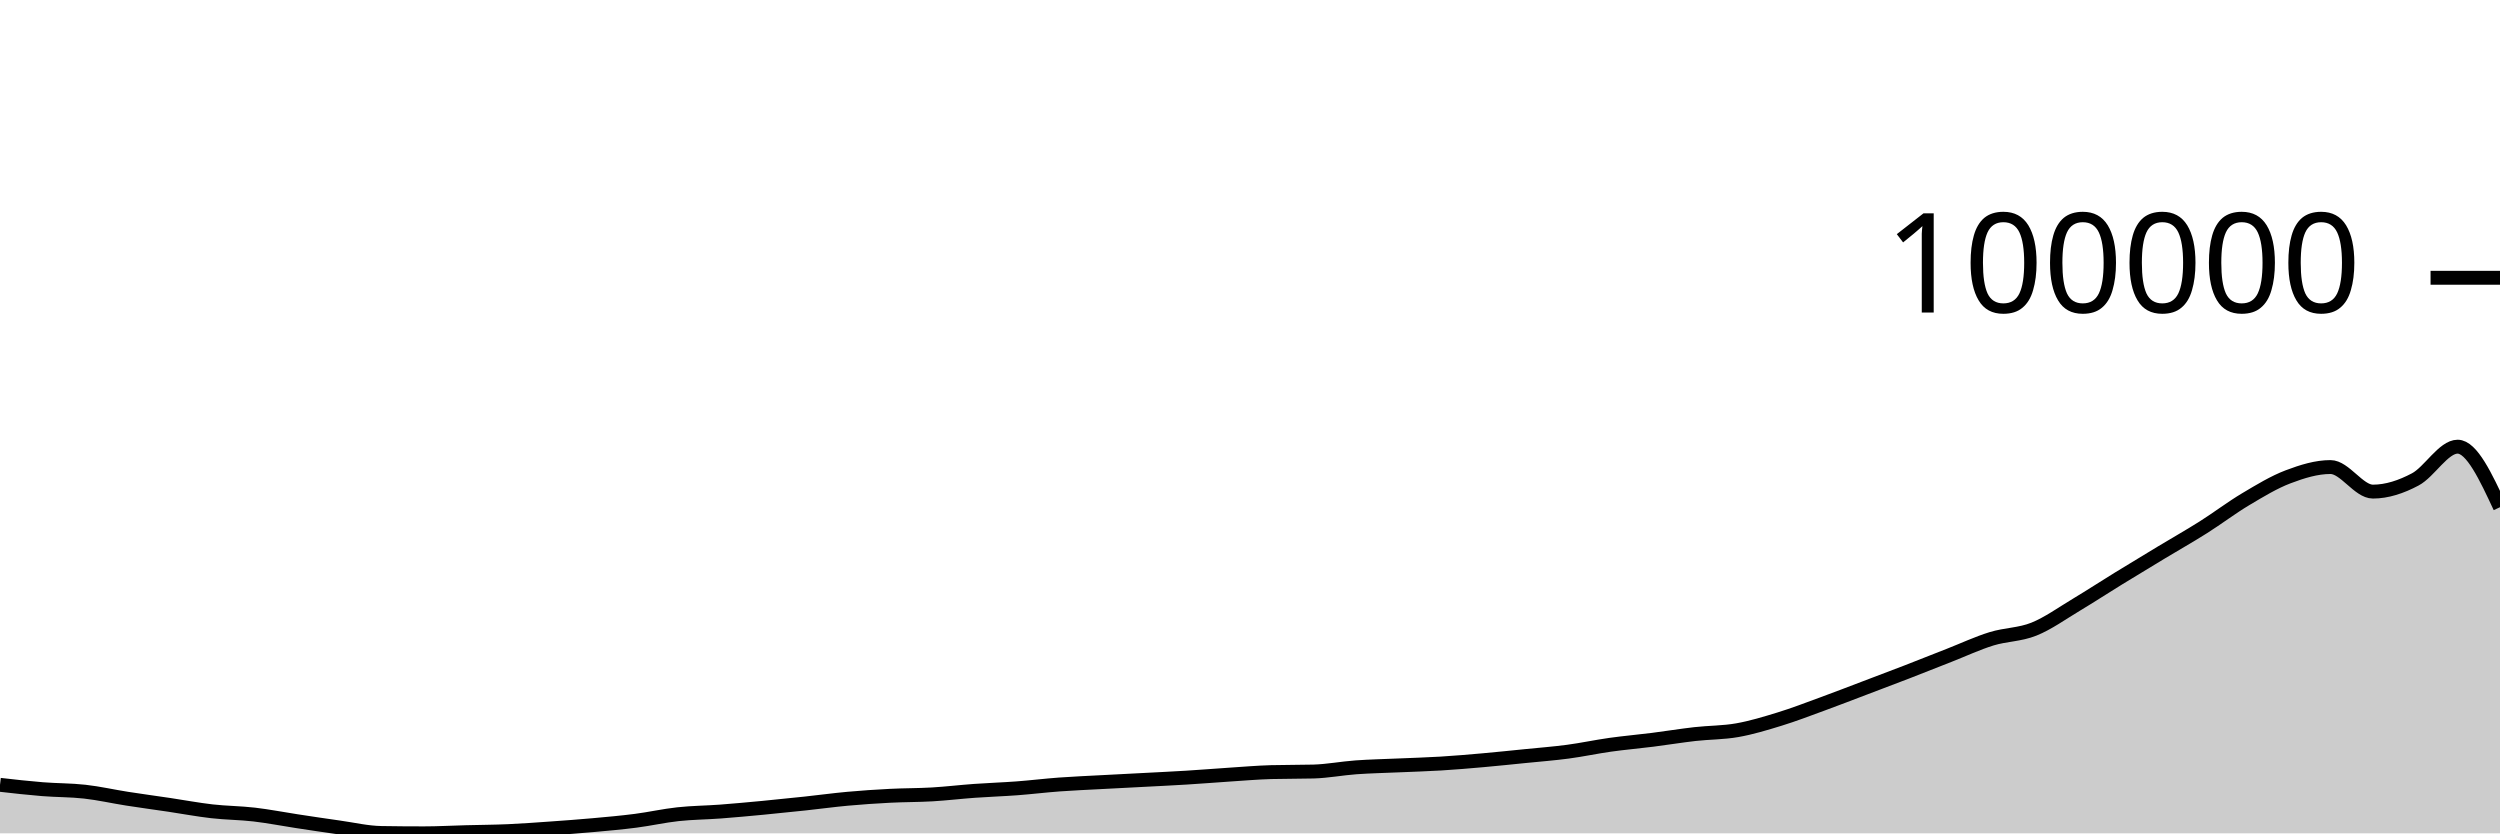
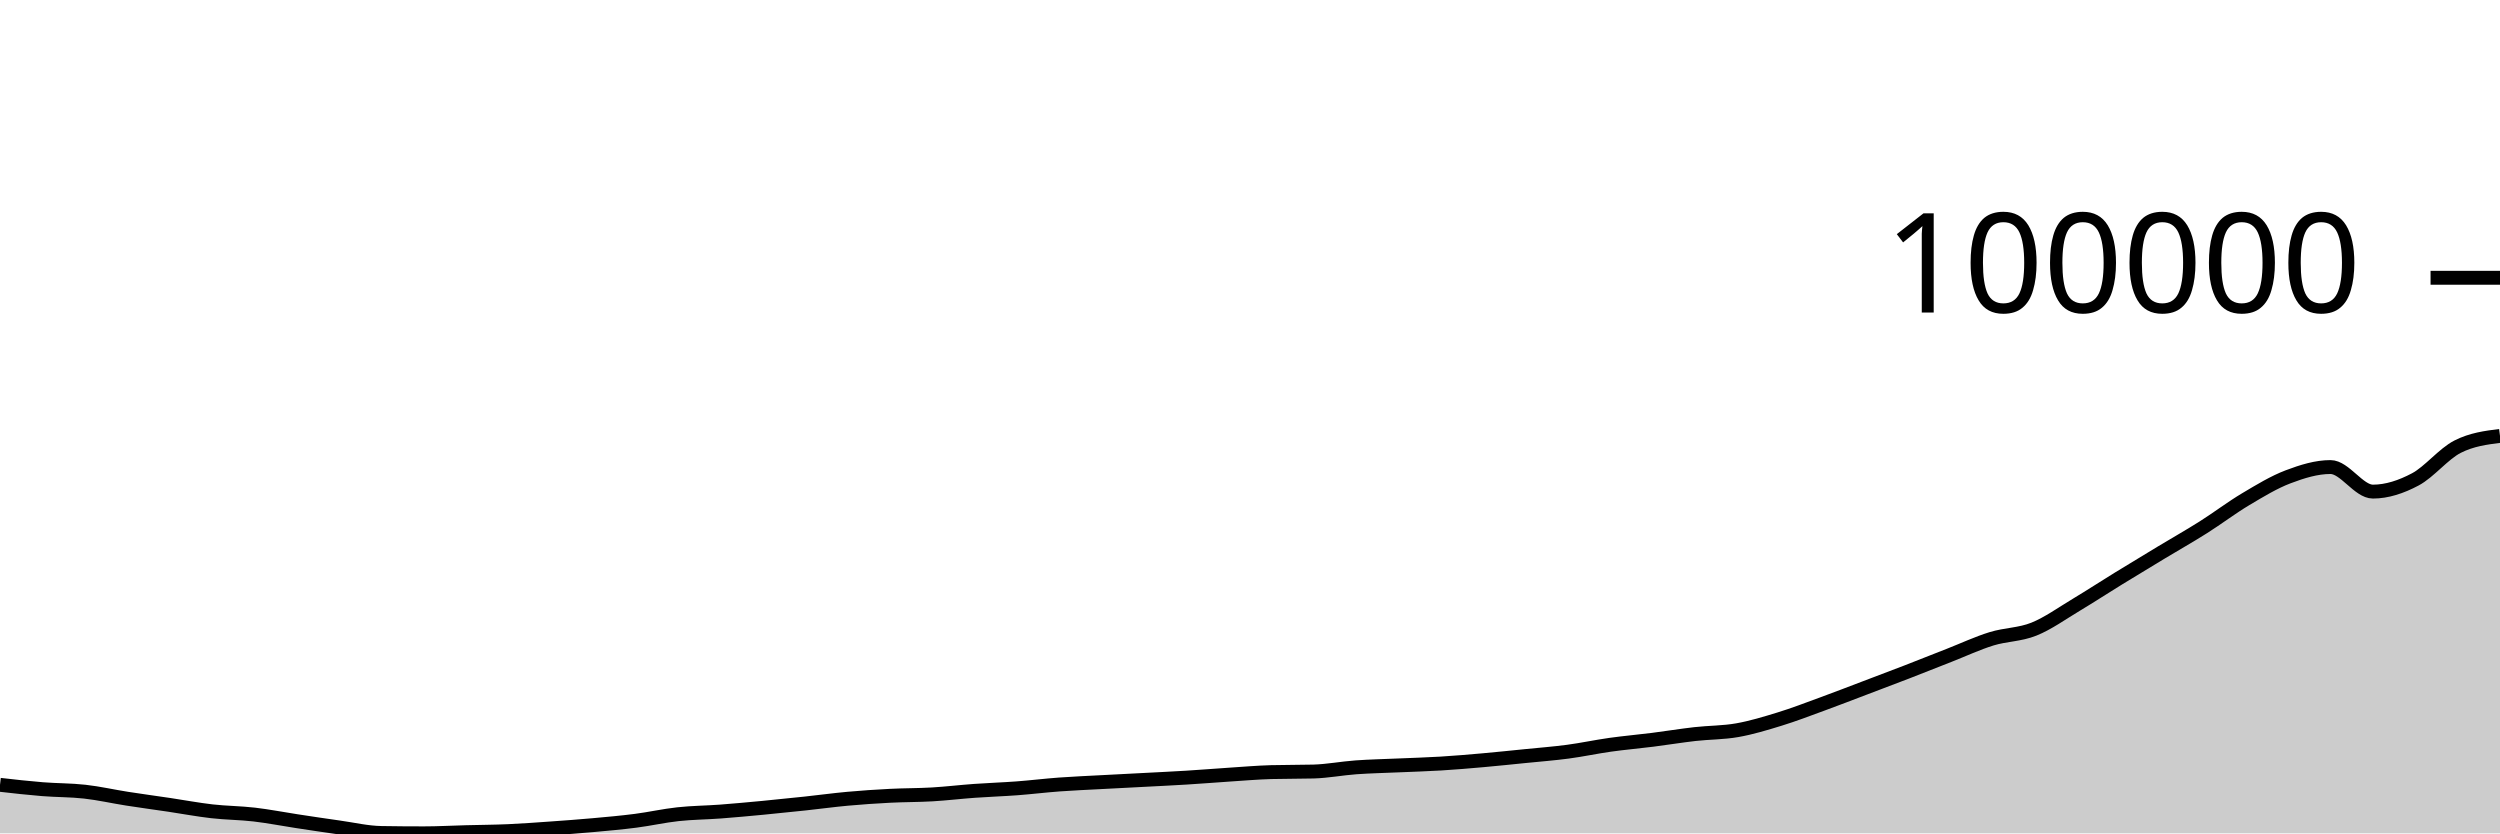
<svg xmlns="http://www.w3.org/2000/svg" viewBox="0 0 180 60">
  <g transform="translate(0,20)">
-     <path class="area" fill="rgba(0, 0, 0, 0.2)" d="M0,36.507C1.017,36.623,2.034,36.738,3.051,36.82C4.068,36.903,5.085,36.885,6.102,37C7.119,37.114,8.136,37.347,9.153,37.506C10.169,37.665,11.186,37.801,12.203,37.952C13.22,38.104,14.237,38.297,15.254,38.413C16.271,38.529,17.288,38.53,18.305,38.648C19.322,38.767,20.339,38.968,21.356,39.122C22.373,39.277,23.39,39.432,24.407,39.574C25.424,39.716,26.441,39.959,27.458,39.975C28.475,39.992,29.492,40,30.508,40C31.525,40,32.542,39.942,33.559,39.916C34.576,39.889,35.593,39.885,36.61,39.84C37.627,39.795,38.644,39.719,39.661,39.647C40.678,39.575,41.695,39.501,42.712,39.409C43.729,39.318,44.746,39.227,45.763,39.096C46.78,38.965,47.797,38.733,48.814,38.623C49.831,38.512,50.847,38.508,51.864,38.432C52.881,38.355,53.898,38.26,54.915,38.164C55.932,38.067,56.949,37.962,57.966,37.853C58.983,37.745,60,37.604,61.017,37.511C62.034,37.419,63.051,37.35,64.068,37.298C65.085,37.245,66.102,37.256,67.119,37.197C68.136,37.137,69.153,37.014,70.169,36.941C71.186,36.868,72.203,36.836,73.22,36.76C74.237,36.683,75.254,36.558,76.271,36.483C77.288,36.409,78.305,36.367,79.322,36.312C80.339,36.257,81.356,36.207,82.373,36.153C83.39,36.099,84.407,36.052,85.424,35.989C86.441,35.927,87.458,35.843,88.475,35.776C89.492,35.71,90.508,35.621,91.525,35.592C92.542,35.564,93.559,35.578,94.576,35.55C95.593,35.521,96.61,35.322,97.627,35.248C98.644,35.175,99.661,35.156,100.678,35.11C101.695,35.065,102.712,35.038,103.729,34.976C104.746,34.914,105.763,34.827,106.78,34.737C107.797,34.647,108.814,34.539,109.831,34.437C110.847,34.334,111.864,34.258,112.881,34.122C113.898,33.987,114.915,33.767,115.932,33.624C116.949,33.482,117.966,33.394,118.983,33.266C120,33.137,121.017,32.969,122.034,32.853C123.051,32.738,124.068,32.754,125.085,32.574C126.102,32.394,127.119,32.085,128.136,31.772C129.153,31.46,130.169,31.068,131.186,30.696C132.203,30.325,133.22,29.929,134.237,29.544C135.254,29.158,136.271,28.777,137.288,28.383C138.305,27.99,139.322,27.582,140.339,27.184C141.356,26.785,142.373,26.309,143.39,25.994C144.407,25.68,145.424,25.706,146.441,25.298C147.458,24.889,148.475,24.154,149.492,23.545C150.508,22.936,151.525,22.271,152.542,21.646C153.559,21.02,154.576,20.406,155.593,19.793C156.61,19.179,157.627,18.606,158.644,17.963C159.661,17.321,160.678,16.545,161.695,15.94C162.712,15.334,163.729,14.715,164.746,14.329C165.763,13.944,166.78,13.627,167.797,13.627C168.814,13.627,169.831,15.396,170.847,15.396C171.864,15.396,172.881,15.057,173.898,14.518C174.915,13.978,175.932,12.16,176.949,12.16C177.966,12.16,178.983,14.339,180,16.519L180,40C178.983,40,177.966,40,176.949,40C175.932,40,174.915,40,173.898,40C172.881,40,171.864,40,170.847,40C169.831,40,168.814,40,167.797,40C166.78,40,165.763,40,164.746,40C163.729,40,162.712,40,161.695,40C160.678,40,159.661,40,158.644,40C157.627,40,156.61,40,155.593,40C154.576,40,153.559,40,152.542,40C151.525,40,150.508,40,149.492,40C148.475,40,147.458,40,146.441,40C145.424,40,144.407,40,143.39,40C142.373,40,141.356,40,140.339,40C139.322,40,138.305,40,137.288,40C136.271,40,135.254,40,134.237,40C133.22,40,132.203,40,131.186,40C130.169,40,129.153,40,128.136,40C127.119,40,126.102,40,125.085,40C124.068,40,123.051,40,122.034,40C121.017,40,120,40,118.983,40C117.966,40,116.949,40,115.932,40C114.915,40,113.898,40,112.881,40C111.864,40,110.847,40,109.831,40C108.814,40,107.797,40,106.78,40C105.763,40,104.746,40,103.729,40C102.712,40,101.695,40,100.678,40C99.661,40,98.644,40,97.627,40C96.61,40,95.593,40,94.576,40C93.559,40,92.542,40,91.525,40C90.508,40,89.492,40,88.475,40C87.458,40,86.441,40,85.424,40C84.407,40,83.39,40,82.373,40C81.356,40,80.339,40,79.322,40C78.305,40,77.288,40,76.271,40C75.254,40,74.237,40,73.22,40C72.203,40,71.186,40,70.169,40C69.153,40,68.136,40,67.119,40C66.102,40,65.085,40,64.068,40C63.051,40,62.034,40,61.017,40C60,40,58.983,40,57.966,40C56.949,40,55.932,40,54.915,40C53.898,40,52.881,40,51.864,40C50.847,40,49.831,40,48.814,40C47.797,40,46.78,40,45.763,40C44.746,40,43.729,40,42.712,40C41.695,40,40.678,40,39.661,40C38.644,40,37.627,40,36.61,40C35.593,40,34.576,40,33.559,40C32.542,40,31.525,40,30.508,40C29.492,40,28.475,40,27.458,40C26.441,40,25.424,40,24.407,40C23.39,40,22.373,40,21.356,40C20.339,40,19.322,40,18.305,40C17.288,40,16.271,40,15.254,40C14.237,40,13.22,40,12.203,40C11.186,40,10.169,40,9.153,40C8.136,40,7.119,40,6.102,40C5.085,40,4.068,40,3.051,40C2.034,40,1.017,40,0,40Z" />
-     <path class="line" stroke="black" fill="none" d="M0,36.507C1.017,36.623,2.034,36.738,3.051,36.82C4.068,36.903,5.085,36.885,6.102,37C7.119,37.114,8.136,37.347,9.153,37.506C10.169,37.665,11.186,37.801,12.203,37.952C13.22,38.104,14.237,38.297,15.254,38.413C16.271,38.529,17.288,38.53,18.305,38.648C19.322,38.767,20.339,38.968,21.356,39.122C22.373,39.277,23.39,39.432,24.407,39.574C25.424,39.716,26.441,39.959,27.458,39.975C28.475,39.992,29.492,40,30.508,40C31.525,40,32.542,39.942,33.559,39.916C34.576,39.889,35.593,39.885,36.61,39.84C37.627,39.795,38.644,39.719,39.661,39.647C40.678,39.575,41.695,39.501,42.712,39.409C43.729,39.318,44.746,39.227,45.763,39.096C46.78,38.965,47.797,38.733,48.814,38.623C49.831,38.512,50.847,38.508,51.864,38.432C52.881,38.355,53.898,38.26,54.915,38.164C55.932,38.067,56.949,37.962,57.966,37.853C58.983,37.745,60,37.604,61.017,37.511C62.034,37.419,63.051,37.35,64.068,37.298C65.085,37.245,66.102,37.256,67.119,37.197C68.136,37.137,69.153,37.014,70.169,36.941C71.186,36.868,72.203,36.836,73.22,36.76C74.237,36.683,75.254,36.558,76.271,36.483C77.288,36.409,78.305,36.367,79.322,36.312C80.339,36.257,81.356,36.207,82.373,36.153C83.39,36.099,84.407,36.052,85.424,35.989C86.441,35.927,87.458,35.843,88.475,35.776C89.492,35.71,90.508,35.621,91.525,35.592C92.542,35.564,93.559,35.578,94.576,35.55C95.593,35.521,96.61,35.322,97.627,35.248C98.644,35.175,99.661,35.156,100.678,35.11C101.695,35.065,102.712,35.038,103.729,34.976C104.746,34.914,105.763,34.827,106.78,34.737C107.797,34.647,108.814,34.539,109.831,34.437C110.847,34.334,111.864,34.258,112.881,34.122C113.898,33.987,114.915,33.767,115.932,33.624C116.949,33.482,117.966,33.394,118.983,33.266C120,33.137,121.017,32.969,122.034,32.853C123.051,32.738,124.068,32.754,125.085,32.574C126.102,32.394,127.119,32.085,128.136,31.772C129.153,31.46,130.169,31.068,131.186,30.696C132.203,30.325,133.22,29.929,134.237,29.544C135.254,29.158,136.271,28.777,137.288,28.383C138.305,27.99,139.322,27.582,140.339,27.184C141.356,26.785,142.373,26.309,143.39,25.994C144.407,25.68,145.424,25.706,146.441,25.298C147.458,24.889,148.475,24.154,149.492,23.545C150.508,22.936,151.525,22.271,152.542,21.646C153.559,21.02,154.576,20.406,155.593,19.793C156.61,19.179,157.627,18.606,158.644,17.963C159.661,17.321,160.678,16.545,161.695,15.94C162.712,15.334,163.729,14.715,164.746,14.329C165.763,13.944,166.78,13.627,167.797,13.627C168.814,13.627,169.831,15.396,170.847,15.396C171.864,15.396,172.881,15.057,173.898,14.518C174.915,13.978,175.932,12.16,176.949,12.16C177.966,12.16,178.983,14.339,180,16.519" />
+     <path class="area" fill="rgba(0, 0, 0, 0.2)" d="M0,36.507C1.017,36.623,2.034,36.738,3.051,36.82C4.068,36.903,5.085,36.885,6.102,37C7.119,37.114,8.136,37.347,9.153,37.506C10.169,37.665,11.186,37.801,12.203,37.952C13.22,38.104,14.237,38.297,15.254,38.413C16.271,38.529,17.288,38.53,18.305,38.648C19.322,38.767,20.339,38.968,21.356,39.122C22.373,39.277,23.39,39.432,24.407,39.574C25.424,39.716,26.441,39.959,27.458,39.975C28.475,39.992,29.492,40,30.508,40C31.525,40,32.542,39.942,33.559,39.916C34.576,39.889,35.593,39.885,36.61,39.84C37.627,39.795,38.644,39.719,39.661,39.647C40.678,39.575,41.695,39.501,42.712,39.409C43.729,39.318,44.746,39.227,45.763,39.096C46.78,38.965,47.797,38.733,48.814,38.623C49.831,38.512,50.847,38.508,51.864,38.432C52.881,38.355,53.898,38.26,54.915,38.164C55.932,38.067,56.949,37.962,57.966,37.853C58.983,37.745,60,37.604,61.017,37.511C62.034,37.419,63.051,37.35,64.068,37.298C65.085,37.245,66.102,37.256,67.119,37.197C68.136,37.137,69.153,37.014,70.169,36.941C71.186,36.868,72.203,36.836,73.22,36.76C74.237,36.683,75.254,36.558,76.271,36.483C77.288,36.409,78.305,36.367,79.322,36.312C80.339,36.257,81.356,36.207,82.373,36.153C83.39,36.099,84.407,36.052,85.424,35.989C86.441,35.927,87.458,35.843,88.475,35.776C89.492,35.71,90.508,35.621,91.525,35.592C92.542,35.564,93.559,35.578,94.576,35.55C95.593,35.521,96.61,35.322,97.627,35.248C98.644,35.175,99.661,35.156,100.678,35.11C101.695,35.065,102.712,35.038,103.729,34.976C104.746,34.914,105.763,34.827,106.78,34.737C107.797,34.647,108.814,34.539,109.831,34.437C110.847,34.334,111.864,34.258,112.881,34.122C113.898,33.987,114.915,33.767,115.932,33.624C116.949,33.482,117.966,33.394,118.983,33.266C120,33.137,121.017,32.969,122.034,32.853C123.051,32.738,124.068,32.754,125.085,32.574C126.102,32.394,127.119,32.085,128.136,31.772C129.153,31.46,130.169,31.068,131.186,30.696C132.203,30.325,133.22,29.929,134.237,29.544C135.254,29.158,136.271,28.777,137.288,28.383C138.305,27.99,139.322,27.582,140.339,27.184C141.356,26.785,142.373,26.309,143.39,25.994C144.407,25.68,145.424,25.706,146.441,25.298C147.458,24.889,148.475,24.154,149.492,23.545C150.508,22.936,151.525,22.271,152.542,21.646C153.559,21.02,154.576,20.406,155.593,19.793C156.61,19.179,157.627,18.606,158.644,17.963C159.661,17.321,160.678,16.545,161.695,15.94C162.712,15.334,163.729,14.715,164.746,14.329C165.763,13.944,166.78,13.627,167.797,13.627C168.814,13.627,169.831,15.396,170.847,15.396C171.864,15.396,172.881,15.057,173.898,14.518C174.915,13.978,175.932,12.676,176.949,12.16C177.966,11.643,178.983,11.514,180,11.385L180,40C178.983,40,177.966,40,176.949,40C175.932,40,174.915,40,173.898,40C172.881,40,171.864,40,170.847,40C169.831,40,168.814,40,167.797,40C166.78,40,165.763,40,164.746,40C163.729,40,162.712,40,161.695,40C160.678,40,159.661,40,158.644,40C157.627,40,156.61,40,155.593,40C154.576,40,153.559,40,152.542,40C151.525,40,150.508,40,149.492,40C148.475,40,147.458,40,146.441,40C145.424,40,144.407,40,143.39,40C142.373,40,141.356,40,140.339,40C139.322,40,138.305,40,137.288,40C136.271,40,135.254,40,134.237,40C133.22,40,132.203,40,131.186,40C130.169,40,129.153,40,128.136,40C127.119,40,126.102,40,125.085,40C124.068,40,123.051,40,122.034,40C121.017,40,120,40,118.983,40C117.966,40,116.949,40,115.932,40C114.915,40,113.898,40,112.881,40C111.864,40,110.847,40,109.831,40C108.814,40,107.797,40,106.78,40C105.763,40,104.746,40,103.729,40C102.712,40,101.695,40,100.678,40C99.661,40,98.644,40,97.627,40C96.61,40,95.593,40,94.576,40C93.559,40,92.542,40,91.525,40C90.508,40,89.492,40,88.475,40C87.458,40,86.441,40,85.424,40C84.407,40,83.39,40,82.373,40C81.356,40,80.339,40,79.322,40C78.305,40,77.288,40,76.271,40C75.254,40,74.237,40,73.22,40C72.203,40,71.186,40,70.169,40C69.153,40,68.136,40,67.119,40C66.102,40,65.085,40,64.068,40C63.051,40,62.034,40,61.017,40C60,40,58.983,40,57.966,40C56.949,40,55.932,40,54.915,40C53.898,40,52.881,40,51.864,40C50.847,40,49.831,40,48.814,40C47.797,40,46.78,40,45.763,40C44.746,40,43.729,40,42.712,40C41.695,40,40.678,40,39.661,40C38.644,40,37.627,40,36.61,40C35.593,40,34.576,40,33.559,40C32.542,40,31.525,40,30.508,40C29.492,40,28.475,40,27.458,40C26.441,40,25.424,40,24.407,40C23.39,40,22.373,40,21.356,40C20.339,40,19.322,40,18.305,40C17.288,40,16.271,40,15.254,40C14.237,40,13.22,40,12.203,40C11.186,40,10.169,40,9.153,40C8.136,40,7.119,40,6.102,40C5.085,40,4.068,40,3.051,40C2.034,40,1.017,40,0,40Z" />
+     <path class="line" stroke="black" fill="none" d="M0,36.507C1.017,36.623,2.034,36.738,3.051,36.82C4.068,36.903,5.085,36.885,6.102,37C7.119,37.114,8.136,37.347,9.153,37.506C10.169,37.665,11.186,37.801,12.203,37.952C13.22,38.104,14.237,38.297,15.254,38.413C16.271,38.529,17.288,38.53,18.305,38.648C19.322,38.767,20.339,38.968,21.356,39.122C22.373,39.277,23.39,39.432,24.407,39.574C25.424,39.716,26.441,39.959,27.458,39.975C28.475,39.992,29.492,40,30.508,40C31.525,40,32.542,39.942,33.559,39.916C34.576,39.889,35.593,39.885,36.61,39.84C37.627,39.795,38.644,39.719,39.661,39.647C40.678,39.575,41.695,39.501,42.712,39.409C43.729,39.318,44.746,39.227,45.763,39.096C46.78,38.965,47.797,38.733,48.814,38.623C49.831,38.512,50.847,38.508,51.864,38.432C52.881,38.355,53.898,38.26,54.915,38.164C55.932,38.067,56.949,37.962,57.966,37.853C58.983,37.745,60,37.604,61.017,37.511C62.034,37.419,63.051,37.35,64.068,37.298C65.085,37.245,66.102,37.256,67.119,37.197C68.136,37.137,69.153,37.014,70.169,36.941C71.186,36.868,72.203,36.836,73.22,36.76C74.237,36.683,75.254,36.558,76.271,36.483C77.288,36.409,78.305,36.367,79.322,36.312C80.339,36.257,81.356,36.207,82.373,36.153C83.39,36.099,84.407,36.052,85.424,35.989C86.441,35.927,87.458,35.843,88.475,35.776C89.492,35.71,90.508,35.621,91.525,35.592C92.542,35.564,93.559,35.578,94.576,35.55C95.593,35.521,96.61,35.322,97.627,35.248C98.644,35.175,99.661,35.156,100.678,35.11C101.695,35.065,102.712,35.038,103.729,34.976C104.746,34.914,105.763,34.827,106.78,34.737C107.797,34.647,108.814,34.539,109.831,34.437C110.847,34.334,111.864,34.258,112.881,34.122C113.898,33.987,114.915,33.767,115.932,33.624C116.949,33.482,117.966,33.394,118.983,33.266C120,33.137,121.017,32.969,122.034,32.853C123.051,32.738,124.068,32.754,125.085,32.574C126.102,32.394,127.119,32.085,128.136,31.772C129.153,31.46,130.169,31.068,131.186,30.696C132.203,30.325,133.22,29.929,134.237,29.544C135.254,29.158,136.271,28.777,137.288,28.383C138.305,27.99,139.322,27.582,140.339,27.184C141.356,26.785,142.373,26.309,143.39,25.994C144.407,25.68,145.424,25.706,146.441,25.298C147.458,24.889,148.475,24.154,149.492,23.545C150.508,22.936,151.525,22.271,152.542,21.646C153.559,21.02,154.576,20.406,155.593,19.793C156.61,19.179,157.627,18.606,158.644,17.963C159.661,17.321,160.678,16.545,161.695,15.94C162.712,15.334,163.729,14.715,164.746,14.329C165.763,13.944,166.78,13.627,167.797,13.627C168.814,13.627,169.831,15.396,170.847,15.396C171.864,15.396,172.881,15.057,173.898,14.518C174.915,13.978,175.932,12.676,176.949,12.16C177.966,11.643,178.983,11.514,180,11.385" />
    <path class="axis-ceiling" stroke-width="1" stroke="black" fill="none" d="M175,0L180,0" />
    <text class="axis-ceiling-label" font-family="sans-serif" text-anchor="end" font-size="10px" x="170" y="2.5">100000</text>
  </g>
</svg>
